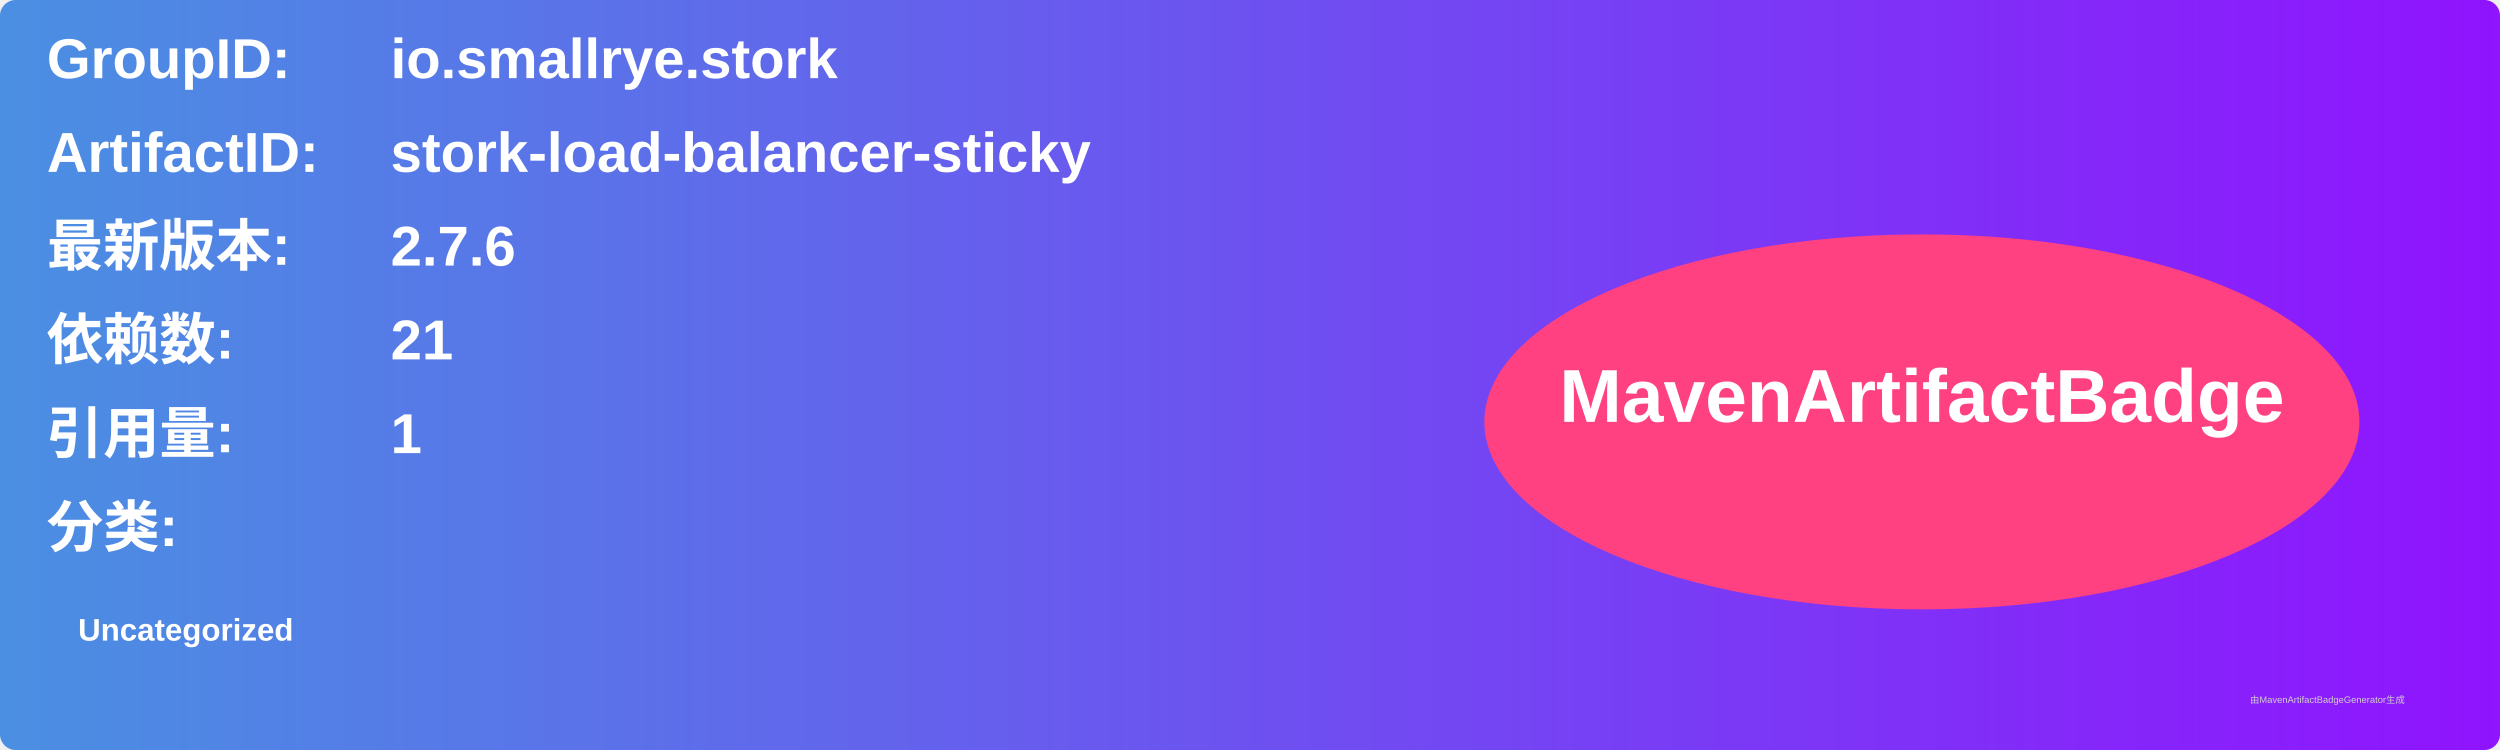
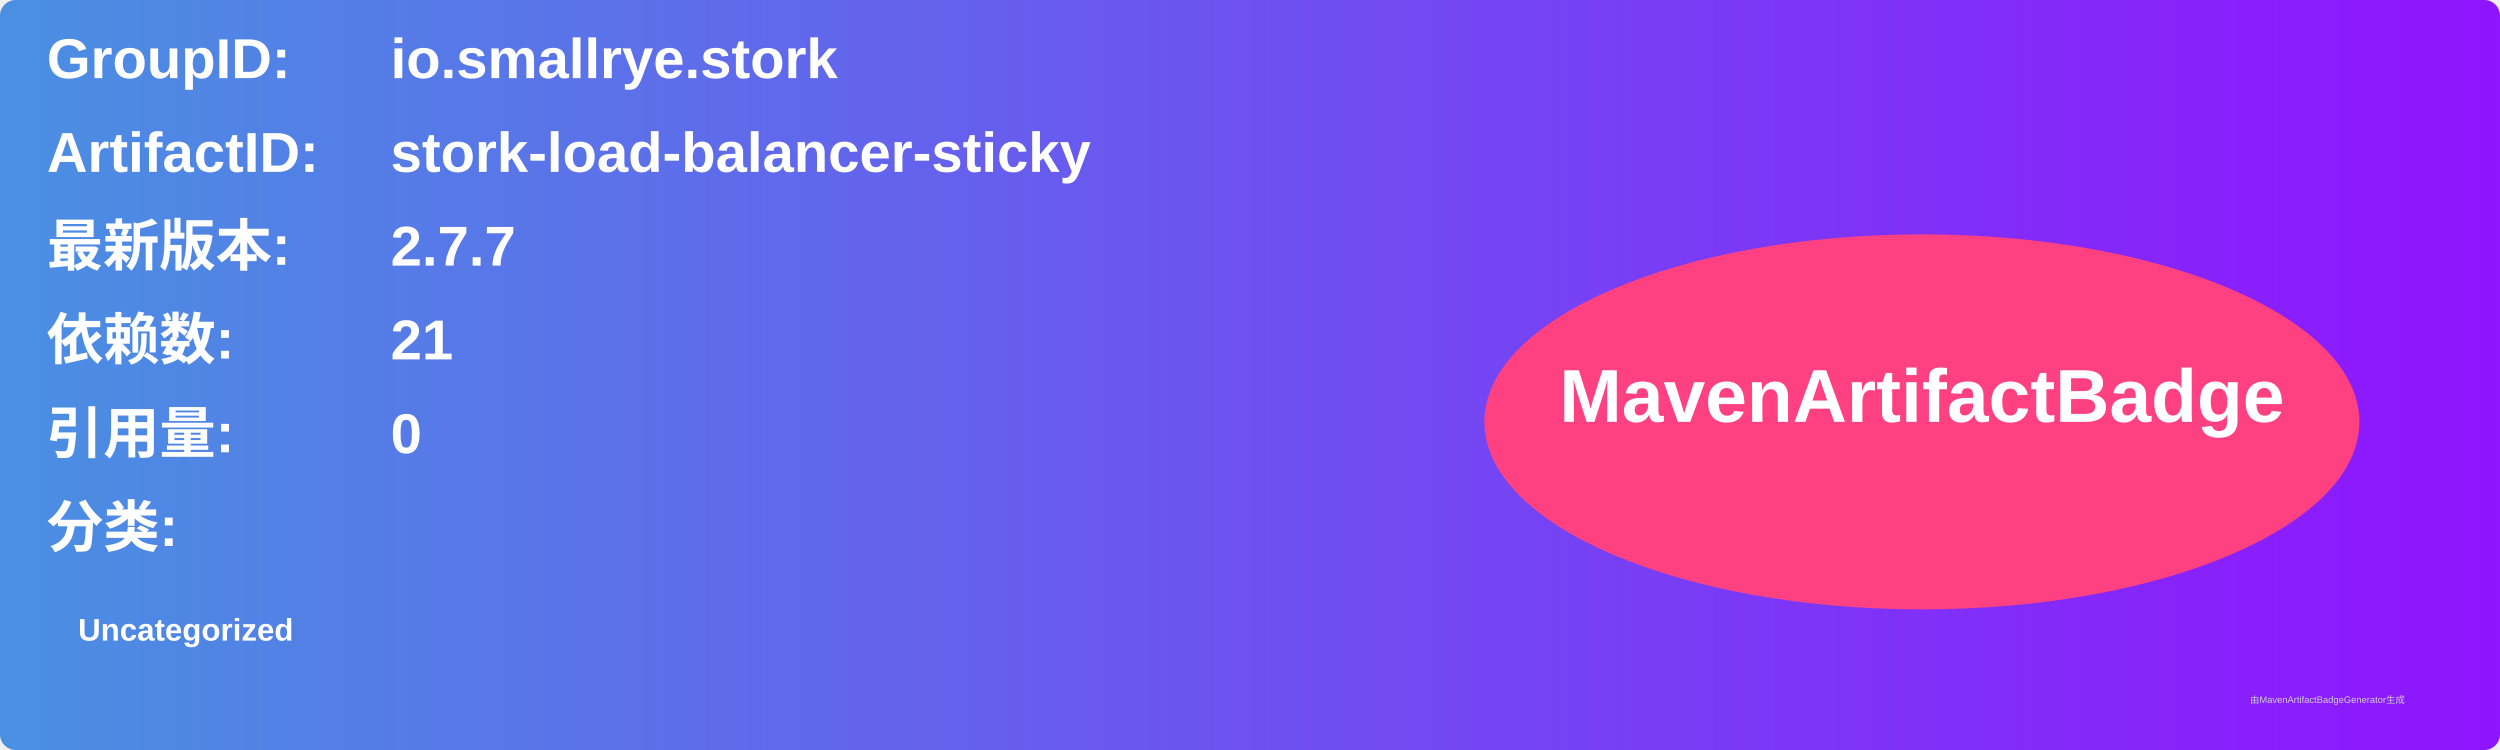
<svg xmlns="http://www.w3.org/2000/svg" width="800" height="240" viewBox="0 0 800 240">
  <linearGradient id="grad" x1="0%" y1="0%" x2="100%" y2="0%">
    <stop offset="0%" stop-color="#4a90e2" />
    <stop offset="100%" stop-color="#9013fe" />
  </linearGradient>
  <rect width="100%" height="100%" rx="5" ry="5" fill="url(#grad)" />
  <g transform="translate(15, 15)">
    <text x="0" y="10" font-family="Arial" font-size="18" fill="white" font-weight="bold" width="260">GroupID:</text>
    <text x="110" y="10" font-family="Arial" font-size="18" fill="white" font-weight="bold" width="460">io.smallrye.stork</text>
    <text x="0" y="40" font-family="Arial" font-size="18" fill="white" font-weight="bold" width="260">ArtifactID:</text>
    <text x="110" y="40" font-family="Arial" font-size="18" fill="white" font-weight="bold" width="460">stork-load-balancer-sticky</text>
    <text x="0" y="70" font-family="Arial" font-size="18" fill="white" font-weight="bold">最新版本:</text>
    <text x="110" y="70" font-family="Arial" font-size="18" fill="white" font-weight="bold">
-       <tspan font-weight="bold">2.7.6</tspan>
+       <tspan font-weight="bold">2.7.7</tspan>
    </text>
    <text x="0" y="100" font-family="Arial" font-size="18" fill="white" font-weight="bold">依赖数: </text>
    <text x="110" y="100" font-family="Arial" font-size="18" fill="white">
      <tspan font-weight="bold">21</tspan>
    </text>
    <text x="0" y="130" font-family="Arial" font-size="18" fill="white" font-weight="bold">引用量: </text>
    <text x="110" y="130" font-family="Arial" font-size="18" fill="white">
-       <tspan font-weight="bold">1</tspan>
+       <tspan font-weight="bold">0</tspan>
    </text>
    <text x="0" y="160" font-family="Arial" font-size="18" fill="white" font-weight="bold">分类:</text>
    <text x="10" y="190" font-family="Arial" font-size="10" fill="white">
      <tspan font-weight="bold">Uncategorized</tspan>
    </text>
    <ellipse cx="600" cy="120" rx="140" ry="60" fill="#ff4081" />
    <text x="600" y="120" text-anchor="middle" font-family="Arial" font-size="24" fill="white" font-weight="bold">MavenArtifactBadge</text>
  </g>
  <text x="720" y="225" font-family="Arial" font-size="3" fill="#d0d0d0">由MavenArtifactBadgeGenerator生成</text>
</svg>
